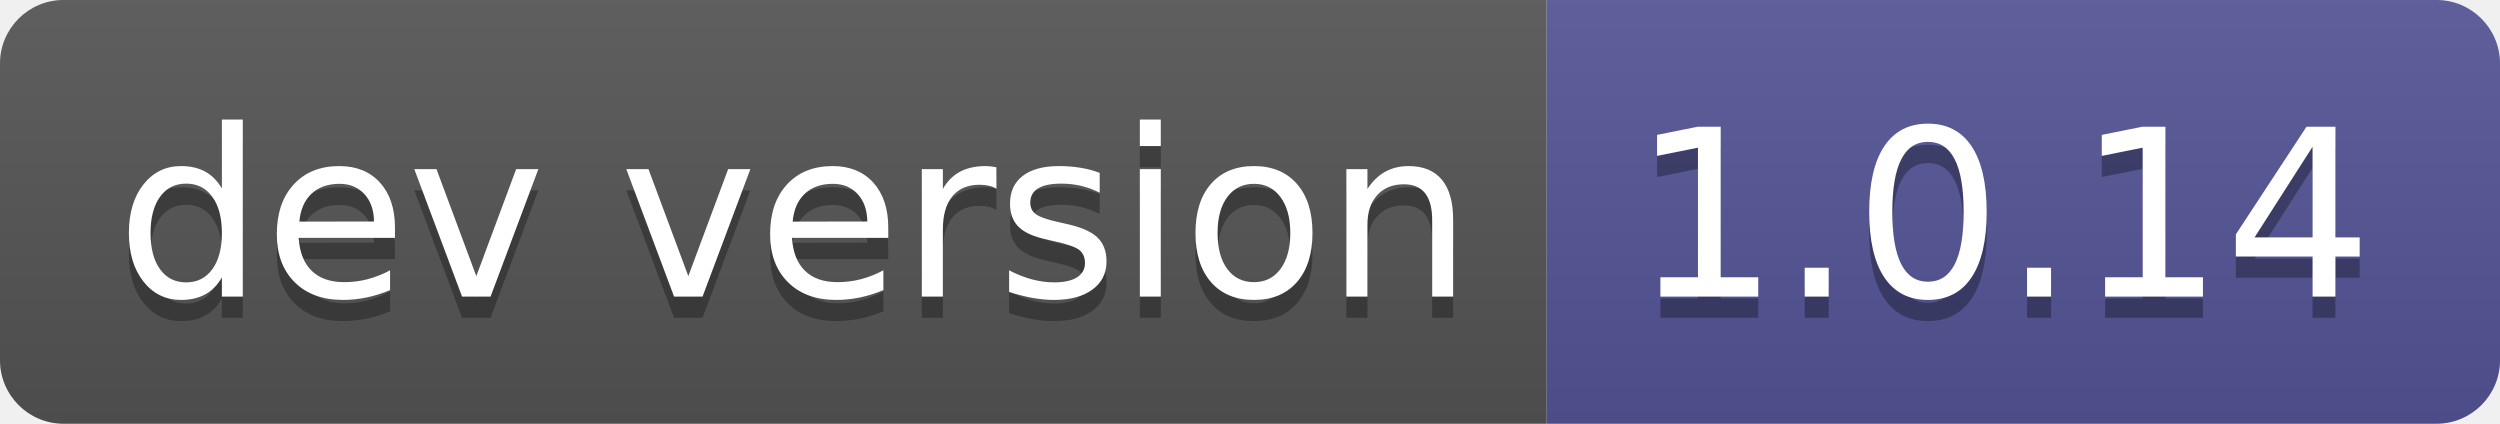
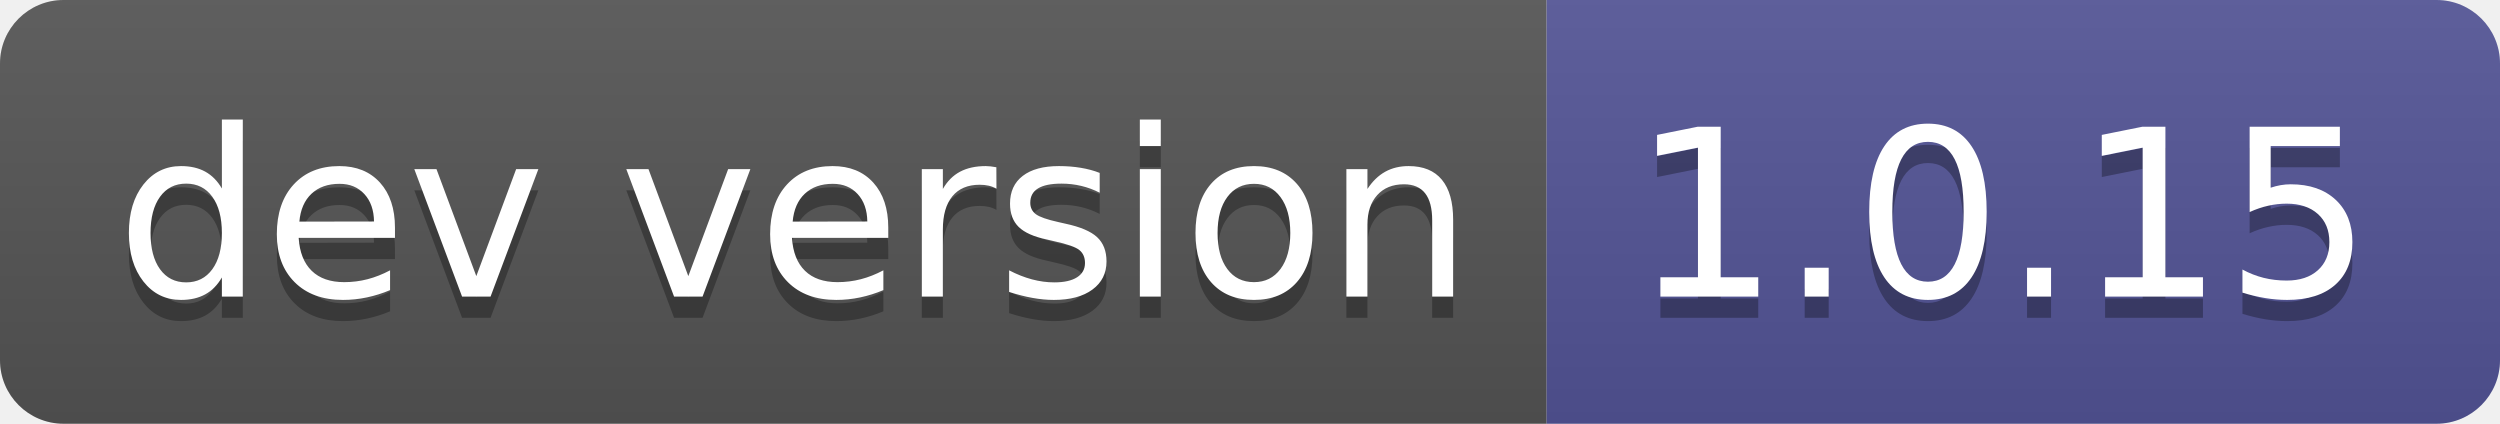
- <svg xmlns="http://www.w3.org/2000/svg" width="118" height="20" role="img" aria-label="dev version: 1.0.14">
+ <svg xmlns="http://www.w3.org/2000/svg" width="118" height="20" role="img" aria-label="dev version: 1.0.15">
  <linearGradient id="s" x2="0" y2="100%">
    <stop offset="0" stop-color="#bbb" stop-opacity=".1" />
    <stop offset="1" stop-opacity=".1" />
  </linearGradient>
  <clipPath id="r">
    <rect width="118" height="20" rx="3" fill="#fff" />
  </clipPath>
  <g clip-path="url(#r)">
    <rect width="73" height="20" fill="#555" />
    <rect x="73" width="45" height="20" fill="#535597" />
    <rect width="118" height="20" fill="url(#s)" />
  </g>
  <g fill="#fff" text-anchor="middle" font-family="Verdana,Geneva,DejaVu Sans,sans-serif" text-rendering="geometricPrecision" font-size="110">
    <text aria-hidden="true" x="375" y="150" fill="#010101" fill-opacity=".3" transform="scale(.1)" textLength="630">dev version</text>
    <text x="375" y="140" transform="scale(.1)" fill="#fff" textLength="630">dev version</text>
-     <text aria-hidden="true" x="945" y="150" fill="#010101" fill-opacity=".3" transform="scale(.1)" textLength="350">1.0.14</text>
-     <text x="945" y="140" transform="scale(.1)" fill="#fff" textLength="350">1.0.14</text>
+     <text aria-hidden="true" x="945" y="150" fill="#010101" fill-opacity=".3" transform="scale(.1)" textLength="350">1.0.15</text>
+     <text x="945" y="140" transform="scale(.1)" fill="#fff" textLength="350">1.0.15</text>
  </g>
</svg>
